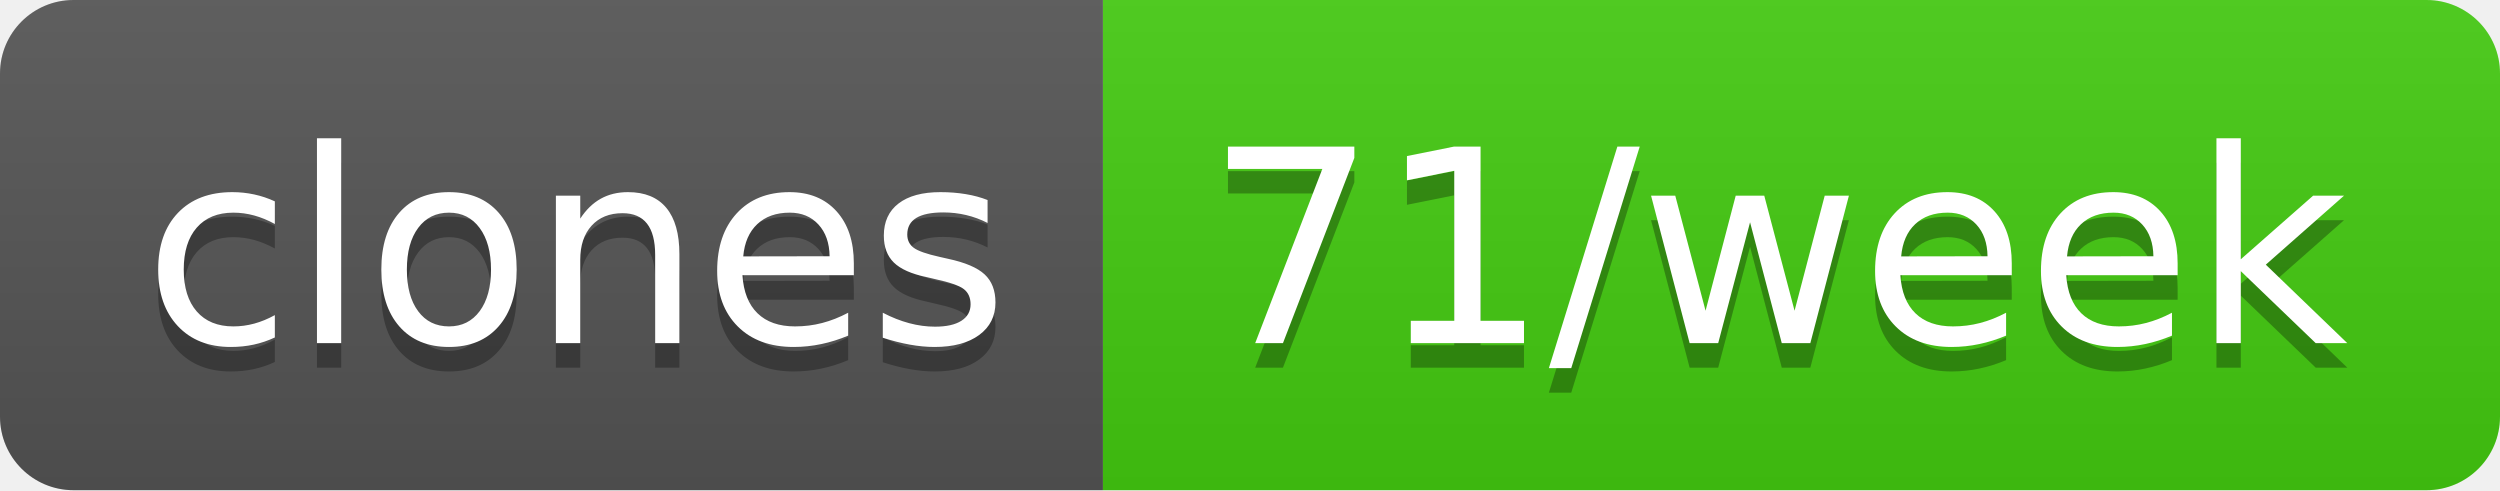
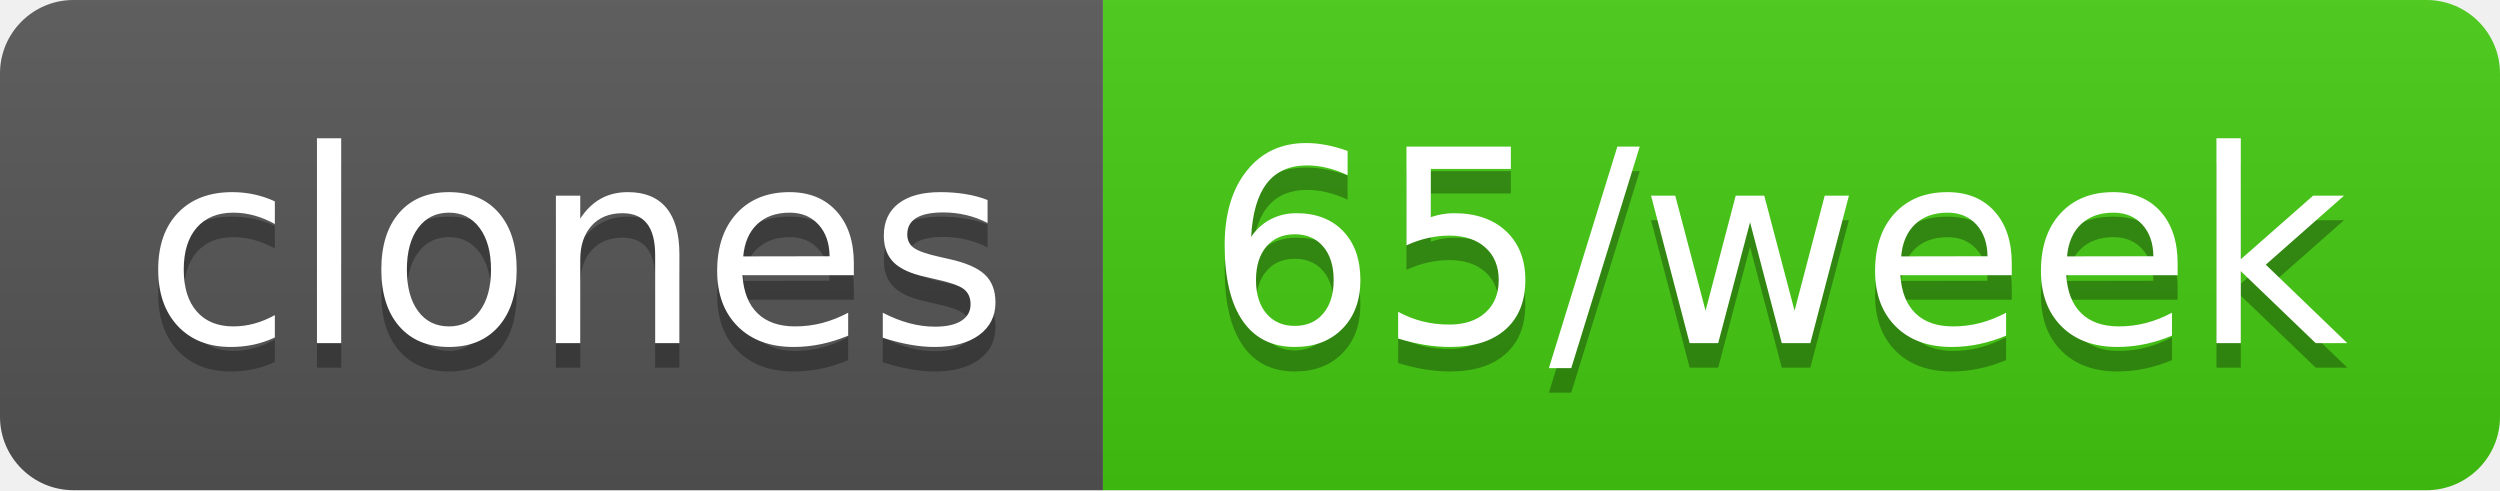
- <svg xmlns="http://www.w3.org/2000/svg" width="102" height="20" role="img" aria-label="clones: 71/week">
+ <svg xmlns="http://www.w3.org/2000/svg" width="102" height="20" role="img" aria-label="clones: 65/week">
  <linearGradient id="s" x2="0" y2="100%">
    <stop offset="0" stop-color="#bbb" stop-opacity=".1" />
    <stop offset="1" stop-opacity=".1" />
  </linearGradient>
  <clipPath id="r">
    <rect width="102" height="20" rx="3" fill="#fff" />
  </clipPath>
  <g clip-path="url(#r)">
    <rect width="45" height="20" fill="#555" />
    <rect x="45" width="57" height="20" fill="#4c1" />
    <rect width="102" height="20" fill="url(#s)" />
  </g>
  <g fill="#fff" text-anchor="middle" font-family="Verdana,Geneva,DejaVu Sans,sans-serif" text-rendering="geometricPrecision" font-size="110">
    <text aria-hidden="true" x="235" y="150" fill="#010101" fill-opacity=".3" transform="scale(.1)" textLength="350">clones</text>
    <text x="235" y="140" transform="scale(.1)" fill="#fff" textLength="350">clones</text>
-     <text aria-hidden="true" x="725" y="150" fill="#010101" fill-opacity=".3" transform="scale(.1)" textLength="470">71/week</text>
-     <text x="725" y="140" transform="scale(.1)" fill="#fff" textLength="470">71/week</text>
+     <text aria-hidden="true" x="725" y="150" fill="#010101" fill-opacity=".3" transform="scale(.1)" textLength="470">65/week</text>
+     <text x="725" y="140" transform="scale(.1)" fill="#fff" textLength="470">65/week</text>
  </g>
</svg>
